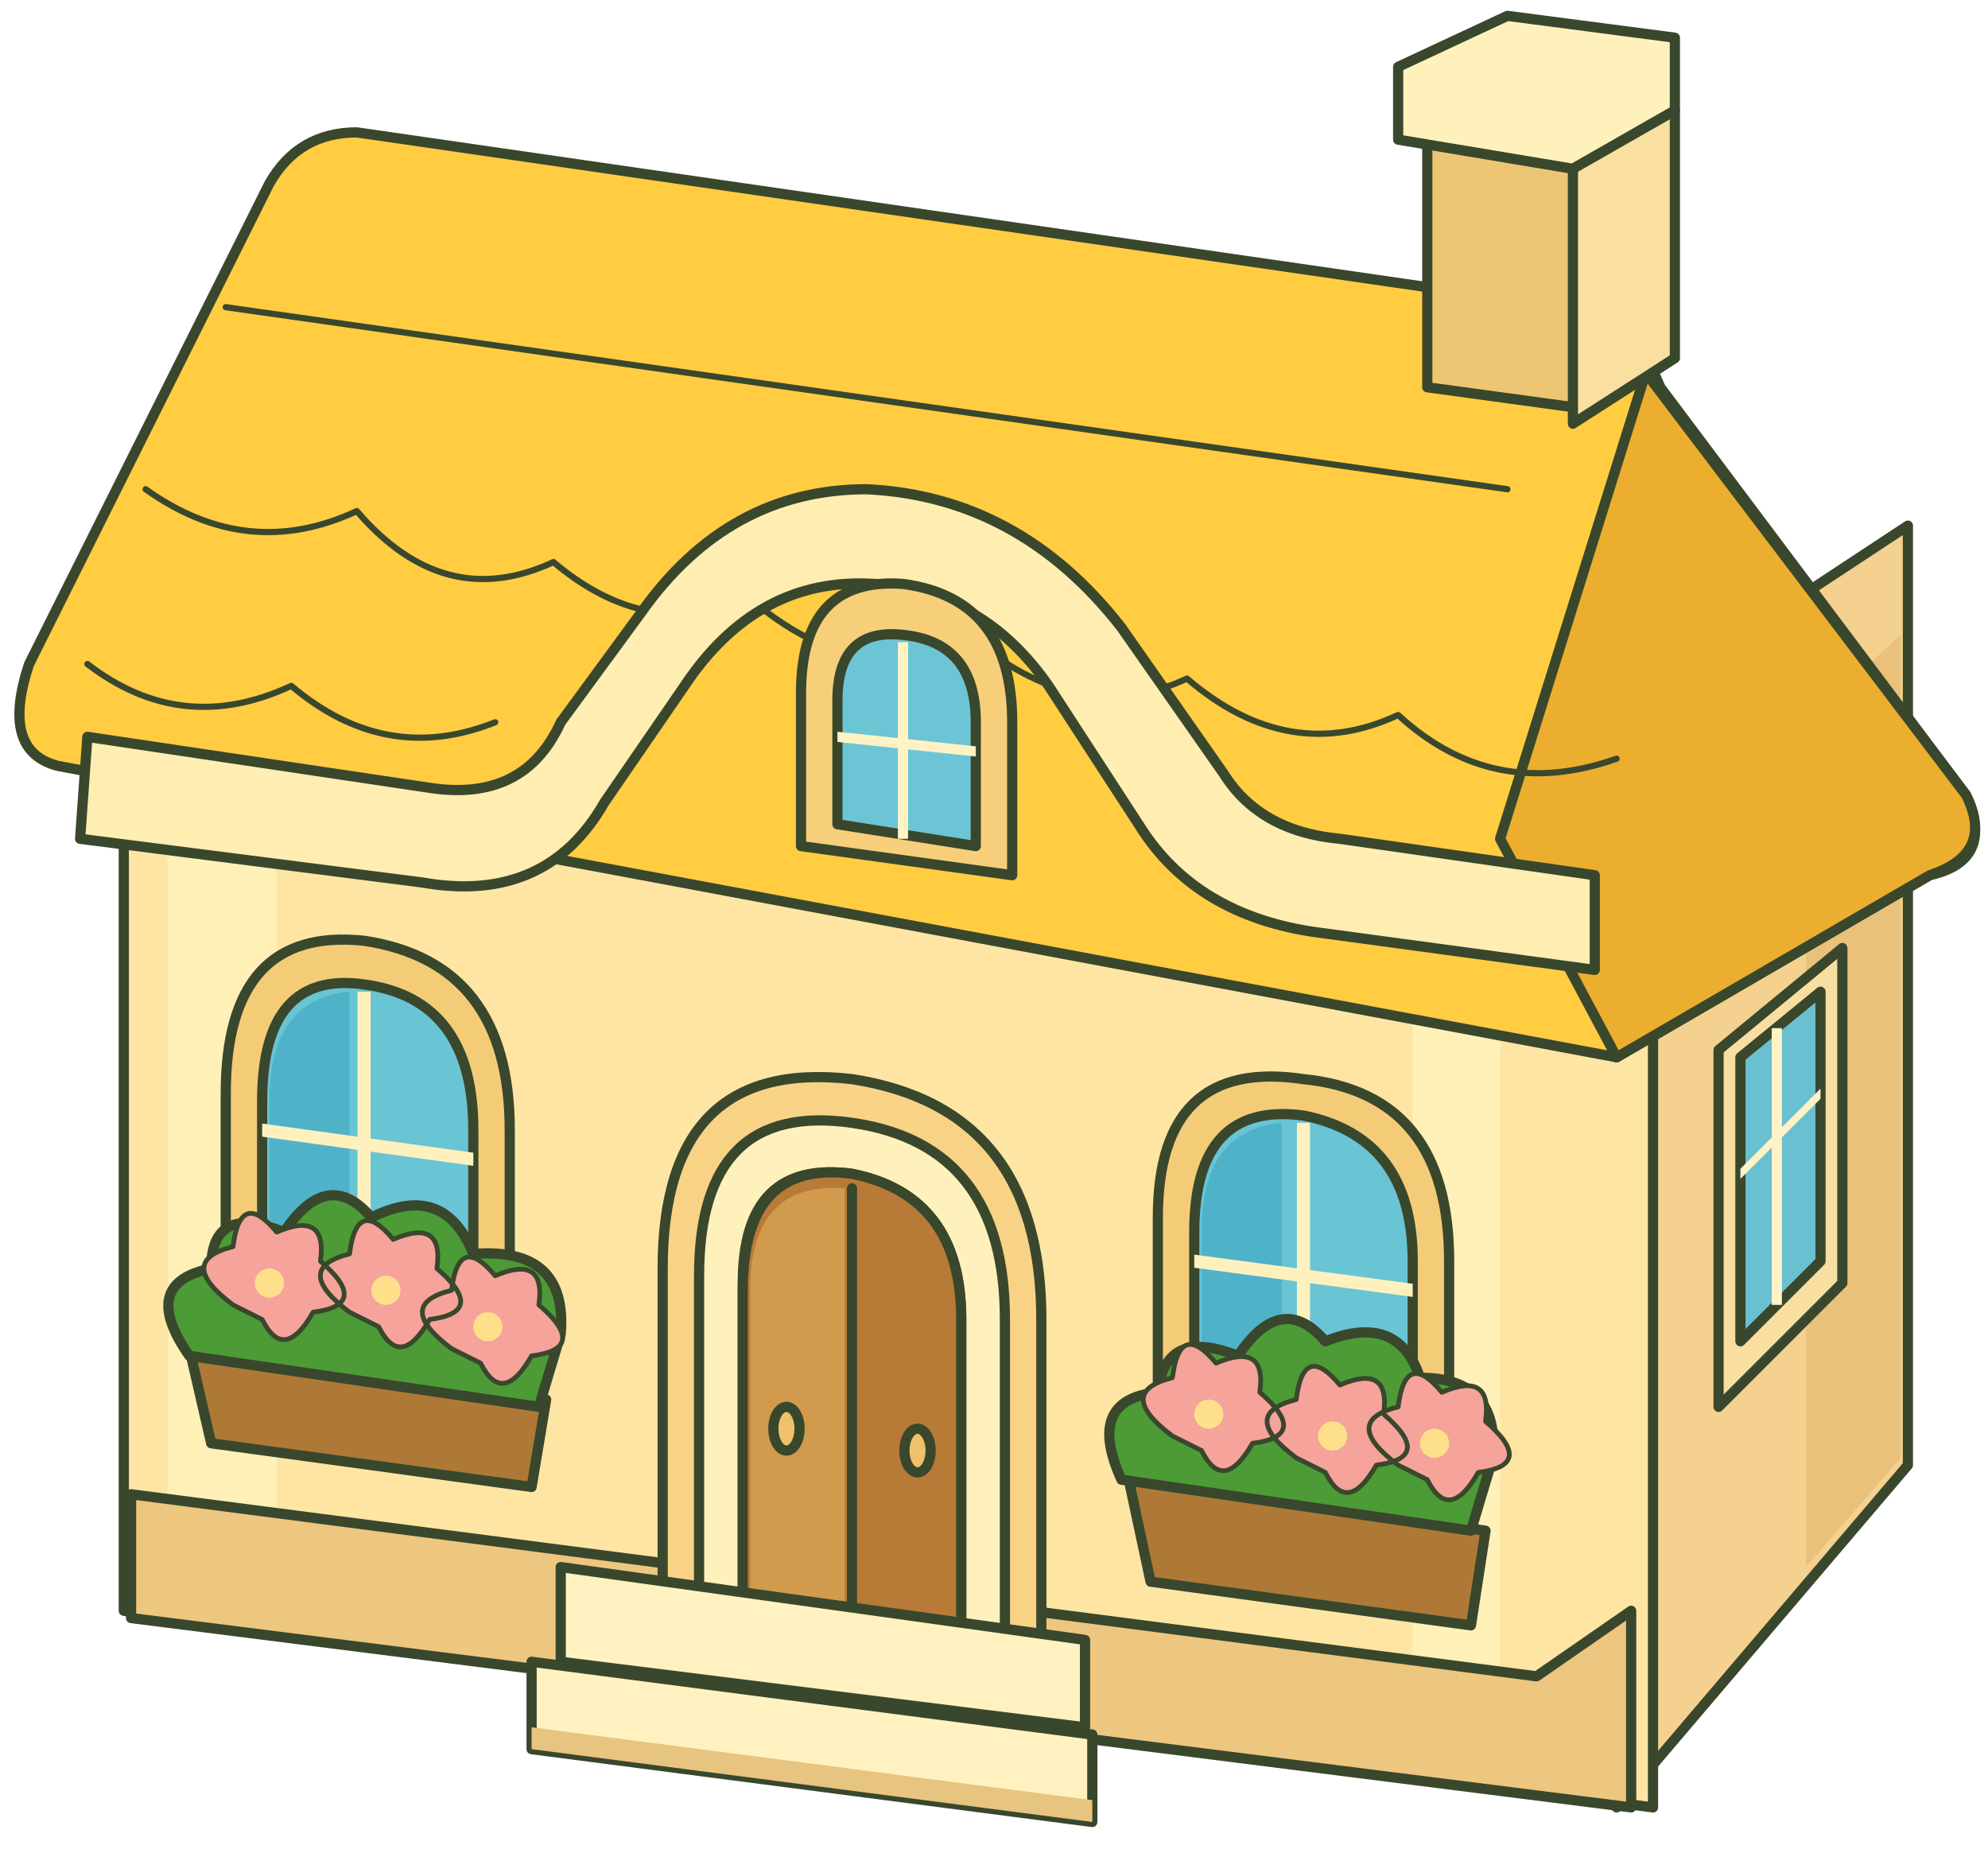
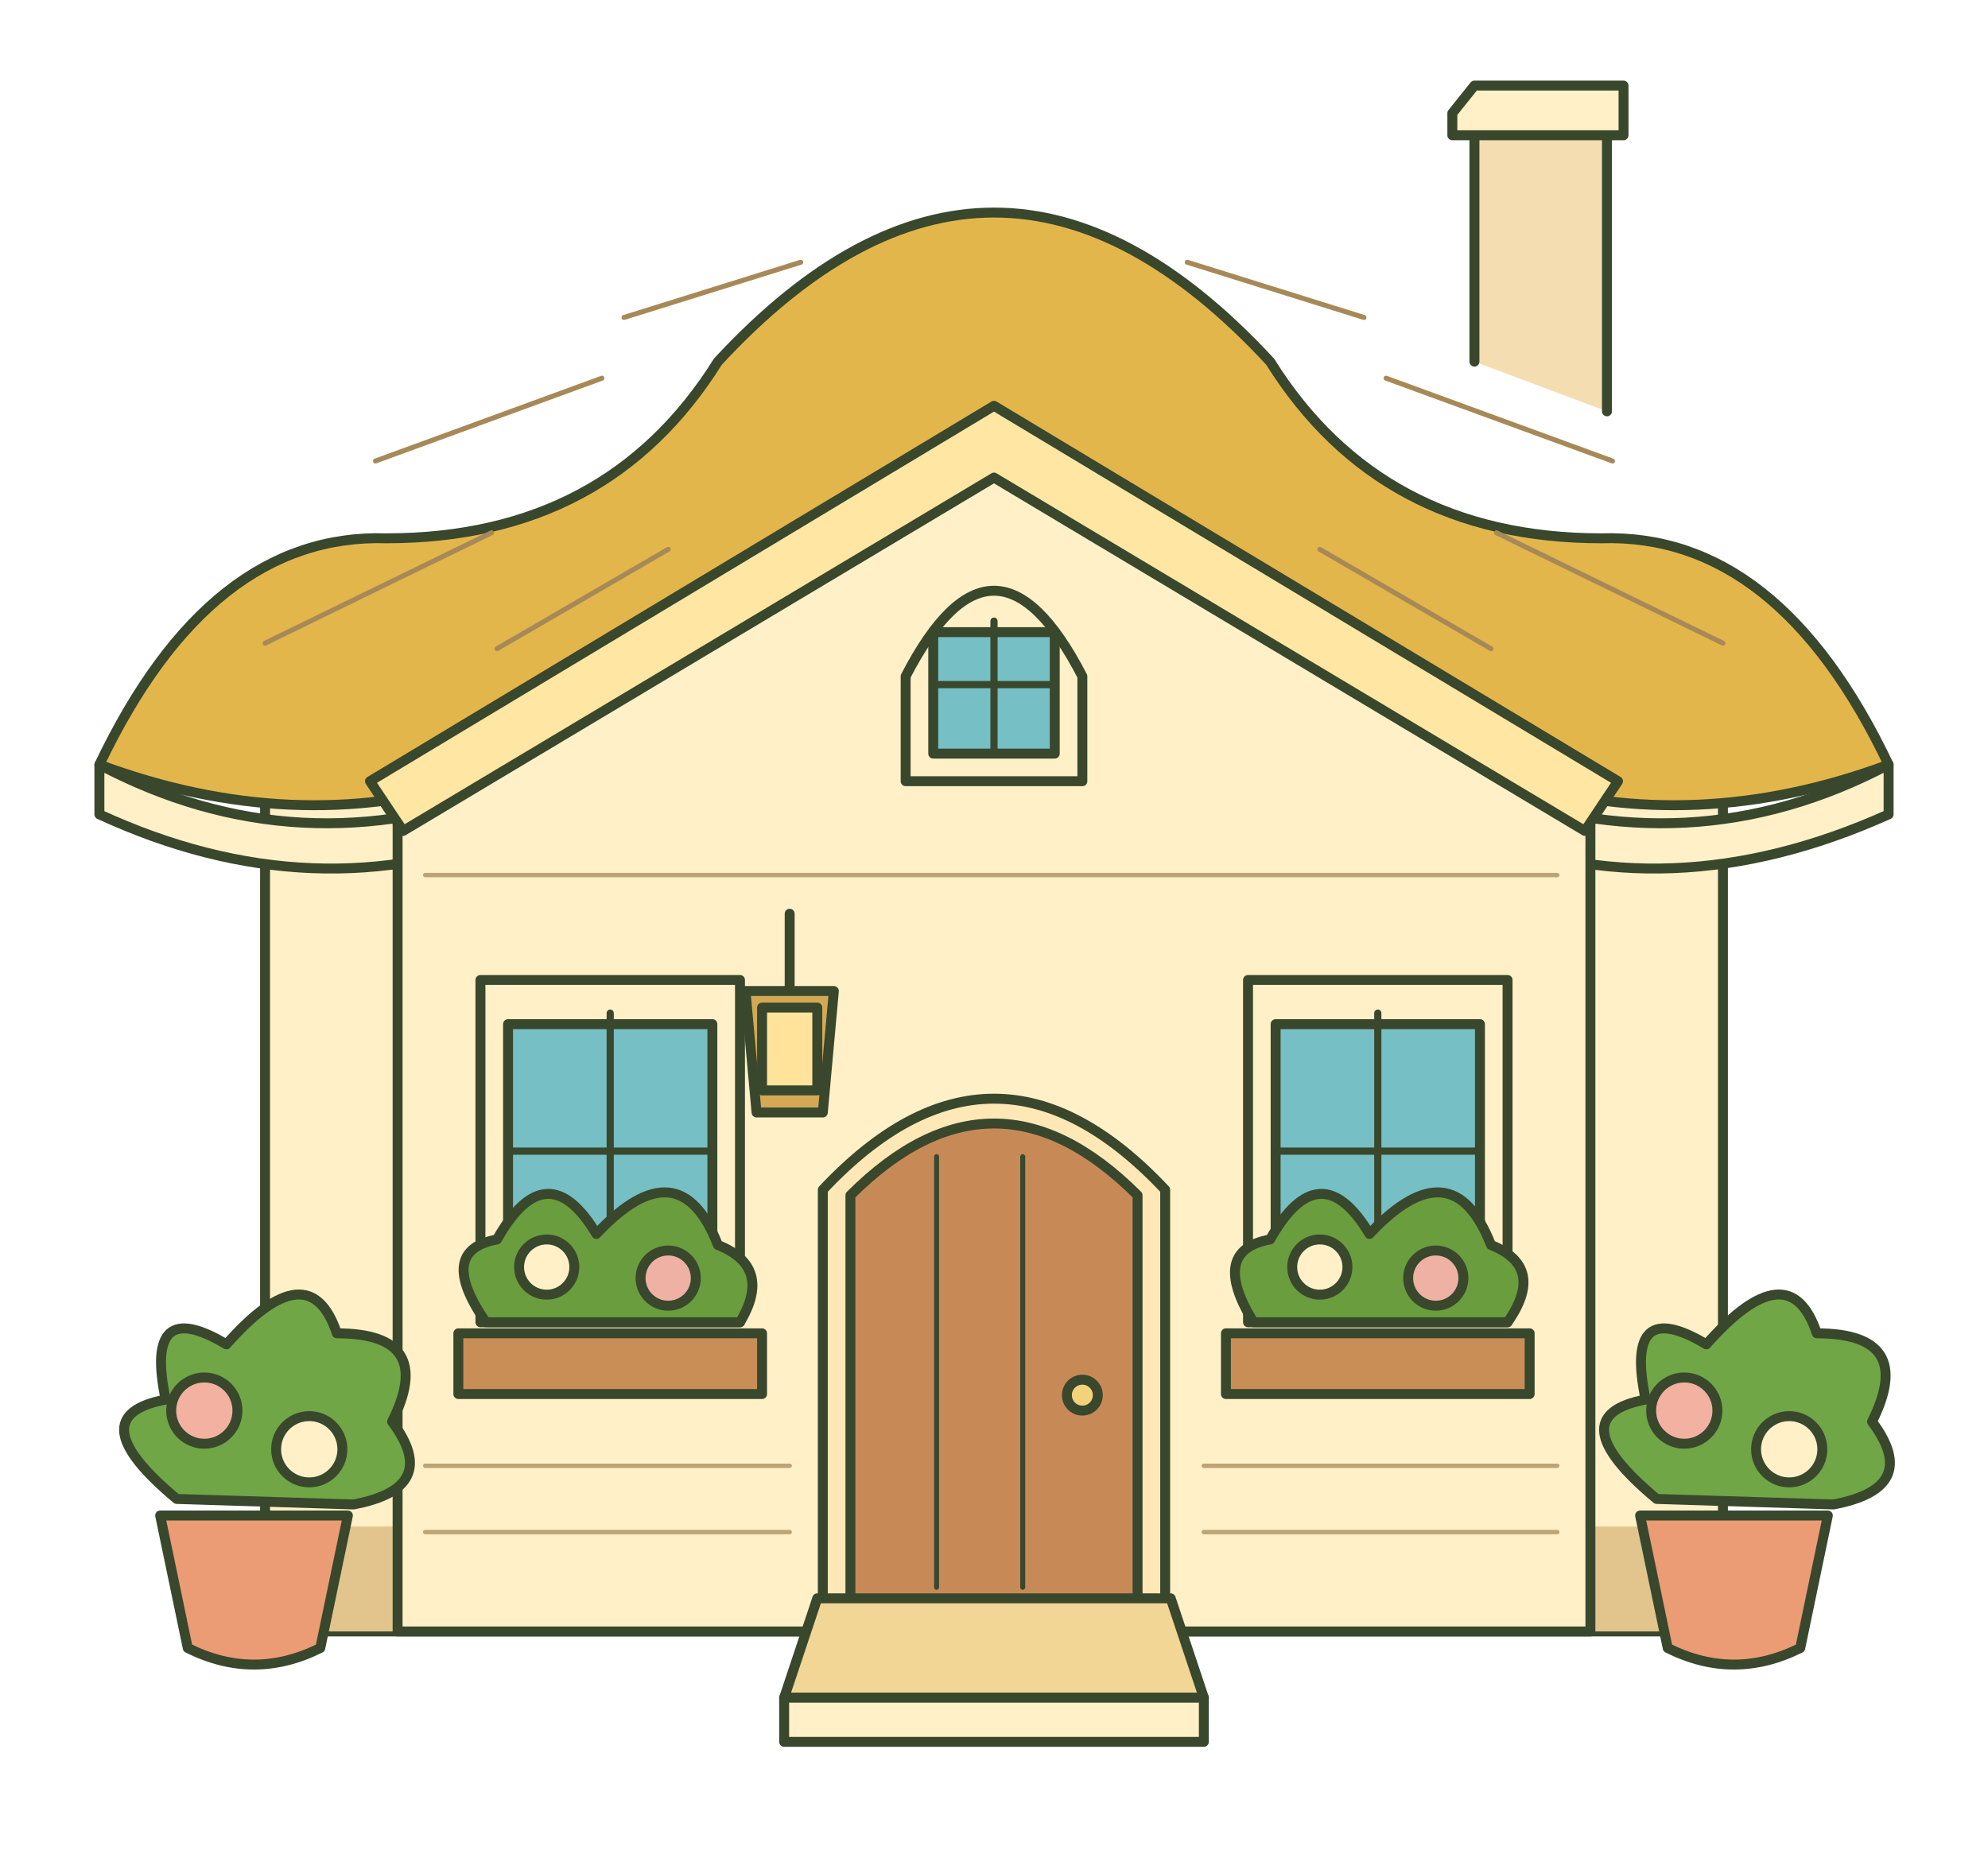
- <svg xmlns="http://www.w3.org/2000/svg" width="366" height="341" viewBox="0 0 273 254">
-   <g stroke="#39472d" stroke-width="1.4" stroke-linecap="round" stroke-linejoin="round">
-     <path fill="#f4d18e" d="M221 99 262 72V201L222 248Z" />
-     <path fill="#eac17b" d="m248 99 13-12v113l-13 15Z" stroke="none" />
-     <path fill="#ffe5a4" d="m17 86 210 29v133L17 221Z" />
-     <path fill="#fff0b8" d="m23 94 15 2v126l-15-2ZM194 113l12 1v130l-12-2Z" stroke="none" />
-     <path fill="#edc67f" d="m18 205 193 25 13-9v27L18 222Z" />
-     <path fill="#ffcc42" d="m4 91 33-66q4-7 12-7l166 24q9 1 13 11l42 56q4 9-5 11l-43 25L8 105q-8-2-4-14Z" />
-     <path fill="#ecae2e" d="m226 51 44 58q4 8-5 11l-43 25-16-30Z" />
-     <path d="m31 42 176 25M20 67q14 10 29 3 12 14 27 7 13 11 27 5 15 13 30 5 15 13 30 6 14 12 29 5 13 12 30 6M12 91q13 10 28 3 13 11 28 5" fill="none" stroke-width=".85" />
-     <path fill="#ffedb1" d="m12 101 47 7q13 2 18-9l11-15q12-17 31-17 21 1 35 19l14 20q5 8 16 9l35 5v13l-37-5q-17-2-25-14l-13-20q-9-13-24-14-16-1-26 14l-11 16q-8 14-25 11l-47-6Z" />
-     <path fill="#edc674" d="m196 18 22 2v36l-22-3Z" />
-     <path fill="#fff1bc" d="m192 9 15-7 23 3v10l-14 8-24-4Z" />
-     <path fill="#f9dfa0" d="m216 23 14-8v34l-14 9Z" />
-     <path fill="#f7cf7a" d="M110 116V95q0-16 14-15 15 2 15 19v21Z" />
-     <path fill="#6cc5d4" d="M115 113V96q0-10 9-9 10 1 10 12v17Z" />
-     <path fill="#fff3c5" stroke="none" d="M123.3 88h1.4v27h-1.4ZM115 100.3l19 2v1.4l-19-2Z" />
-     <path fill="#f4cc78" d="M31 177V150q0-23 19-21 20 3 20 26v28ZM159 195V167q0-22 20-19 20 2 20 25v27Z" />
-     <path fill="#69c4d4" d="M36 177V151q0-18 14-16 15 2 15 20v26ZM164 194V169q0-18 15-16 15 3 15 20v26Z" />
-     <path fill="#4eb3c8" d="M37 151q0-14 11-15v42l-11-2ZM165 169q0-14 11-15v42l-11-2Z" stroke="none" />
-     <path fill="#fff1be" stroke="none" d="M49.1 136h1.8v44h-1.8ZM36 154.1l29 4v1.8l-29-4ZM178.1 154h1.8v44h-1.8ZM164 172.1l30 4v1.8l-30-4Z" />
-     <path fill="#f8dfa1" d="m236 144 17-14v46l-17 17Z" />
-     <path fill="#69c0d0" d="m239 145 11-9v37l-11 11Z" />
-     <path fill="#fff2c6" stroke="none" d="M243.3 141h1.4v38h-1.4ZM239 160.3l11-11v1.4l-11 11Z" />
-     <path fill="#f8d386" d="M91 227V174q0-29 26-26 26 4 26 33v53Z" />
-     <path fill="#fff1bc" d="M96 227V175q0-24 21-21 21 3 21 27v52l-6-1v-51q0-17-15-20-15-2-15 15v52Z" />
-     <path fill="#b77b37" d="M102 228V177q0-18 15-16 15 3 15 20v51Z" />
-     <path fill="#d29a4d" d="M103 177q0-15 13-14v67l-13-2Z" stroke="none" />
-     <path d="M117 163V230" fill="none" />
-     <ellipse fill="#efc16a" cx="108" cy="196" rx="1.8" ry="3" />
-     <ellipse fill="#efc16a" cx="126" cy="199" rx="1.8" ry="3" />
-     <path fill="#fff2c0" d="m77 215 72 10v12l-72-9ZM73 228l77 10v12l-77-10Z" />
-     <path fill="#e7c47f" d="m73 237 77 10v3l-77-10Z" stroke="none" />
-     <path fill="#ae7936" d="m26 185 49 7-2 12-44-6ZM155 203l49 7-2 13-44-6Z" />
-     <g fill="#4c9b36">
-       <path d="M26 186q-7-10 3-12 0-9 10-5 6-9 12-2 10-5 14 5 13-1 12 11l-3 10Z" />
-       <path d="M154 203q-5-11 5-12 1-9 11-5 6-9 12-2 10-4 13 5 11 0 10 11l-3 10Z" />
+ <svg xmlns="http://www.w3.org/2000/svg" width="365.8" height="340.4" viewBox="0 0 360 320">
+   <g stroke="#39472d" stroke-width="1.8" stroke-linecap="round" stroke-linejoin="round">
+     <path d="M48 125H312V288H48Z" fill="#fff0c7" />
+     <path d="M48 269H312V288H48Z" fill="#e1c58d" stroke="none" />
+     <path d="M267 58V14H291V67" fill="#f3ddb1" />
+     <path d="M263 13L267 8H294V17H263Z" fill="#fff0c7" />
+     <path d="M18 131Q38 89 70 90Q110 90 130 58Q180 4 230 58Q250 90 290 90Q322 89 342 131Q307 144 274 134Q180 100 86 134Q53 144 18 131Z" fill="#e3b64b" />
+     <path d="M18 131Q54 150 93 135Q180 108 267 135Q306 150 342 131V140Q302 158 266 143Q180 117 94 143Q57 158 18 140Z" fill="#fff0c7" />
+     <g fill="none" stroke="#a78958" stroke-width=".9">
+       <path d="M48 109L89 89M68 76L109 61M251 61L292 76M271 89L312 109M113 50L145 40M215 40L247 50M90 110L121 92M239 92L270 110" />
    </g>
-     <g fill="#f5a39b" stroke-width=".65">
-       <path d="M32 179q-8-6 0-8 1-8 6-2 7-3 6 4 7 6-1 7-4 7-7 1ZM48 180q-8-6 0-8 1-8 6-2 7-3 6 4 7 6-1 7-4 7-7 1ZM62 185q-8-6 0-8 1-8 6-2 7-3 6 4 7 6-1 7-4 7-7 1ZM161 197q-8-6 0-8 1-8 6-2 7-3 6 4 7 6-1 7-4 7-7 1ZM178 200q-8-6 0-8 1-8 6-2 7-3 6 4 7 6-1 7-4 7-7 1ZM192 201q-8-6 0-8 1-8 6-2 7-3 6 4 7 6-1 7-4 7-7 1Z" />
-     </g>
-     <g fill="#ffe08a" stroke="none">
-       <circle cx="37" cy="176" r="2" />
-       <circle cx="53" cy="177" r="2" />
-       <circle cx="67" cy="182" r="2" />
-       <circle cx="166" cy="194" r="2" />
-       <circle cx="183" cy="197" r="2" />
-       <circle cx="197" cy="198" r="2" />
+     <path d="M72 134L180 72L288 134V288H72Z" fill="#fff0c7" />
+     <path d="M67 134L180 66L293 134L287 143L180 79L73 143Z" fill="#ffe6a2" />
+     <path d="M164 134V115Q180 84 196 115V134Z" fill="#fff0c7" />
+     <path d="M169 129V107H191V129Z" fill="#75bfc5" />
+     <path d="M180 105V129M169 116.5H191" fill="none" stroke-width="1.3" />
+     <path d="M149 283V208Q180 175 211 208V283Z" fill="#ffe8b5" />
+     <path d="M154 283V209Q180 183 206 209V283Z" fill="#c78a56" />
+     <path d="M169.6 202v78m15.6 -78v78" fill="none" stroke-width=".9" />
+     <circle cx="196" cy="245.2" r="2.8" fill="#f4d17b" />
+     <path d="M87 232V170H134V232Z" fill="#fff0c7" />
+     <path d="M92 227V178H129V227Z" fill="#75bfc5" />
+     <path d="M110.5 176V227M92 201H129" fill="none" stroke-width="1.3" />
+     <path d="M226 232V170H273V232Z" fill="#fff0c7" />
+     <path d="M231 227V178H268V227Z" fill="#75bfc5" />
+     <path d="M249.5 176V227M231 201H268" fill="none" stroke-width="1.3" />
+     <path d="M83 234H138V245H83Z M222 234H277V245H222Z" fill="#c88e55" />
+     <path d="M88 232q-9-13 2-15q9-16 18-1q15-16 22 2q10 4 4 14Z M227 232q-8-13 3-15q9-16 18-1q15-16 22 2q10 4 3 14Z" fill="#6a9d3d" />
+     <circle cx="99" cy="222" r="5" fill="#fff0c7" />
+     <circle cx="121" cy="224" r="5" fill="#efb1a3" />
+     <circle cx="239" cy="222" r="5" fill="#fff0c7" />
+     <circle cx="260" cy="224" r="5" fill="#efb1a3" />
+     <path d="M148 282H212L218 300H142Z" fill="#f1d695" />
+     <path d="M142 300H218V308H142Z" fill="#fff0c7" />
+     <path d="M143 158v14m-8 0h16l-2 22h-12Z" fill="#d3a955" />
+     <path d="M138 175h10v15h-10Z" fill="#ffe39a" />
+     <path d="M29 267H63L58 291Q46 297 34 291Z" fill="#eb9c74" />
+     <path d="M32 264q-18-15-2-18q-4-19 11-10q15-17 20-2q18 0 10 16q9 12-7 15Z" fill="#70a645" />
+     <circle cx="37" cy="248" r="6" fill="#f3b1a1" />
+     <circle cx="56" cy="255" r="6" fill="#fff0c7" />
+     <path d="M297 267H331L326 291Q314 297 302 291Z" fill="#eb9c74" />
+     <path d="M300 264q-18-15-2-18q-4-19 11-10q15-17 20-2q18 0 10 16q9 12-7 15Z" fill="#70a645" />
+     <circle cx="305" cy="248" r="6" fill="#f3b1a1" />
+     <circle cx="324" cy="255" r="6" fill="#fff0c7" />
+     <g id="home-craft-detail" fill="none" stroke="#bca477" stroke-width=".8">
+       <path d="M77 151H282M77 258H143M218 258H282M77 270H143M218 270H282" />
    </g>
  </g>
</svg>
